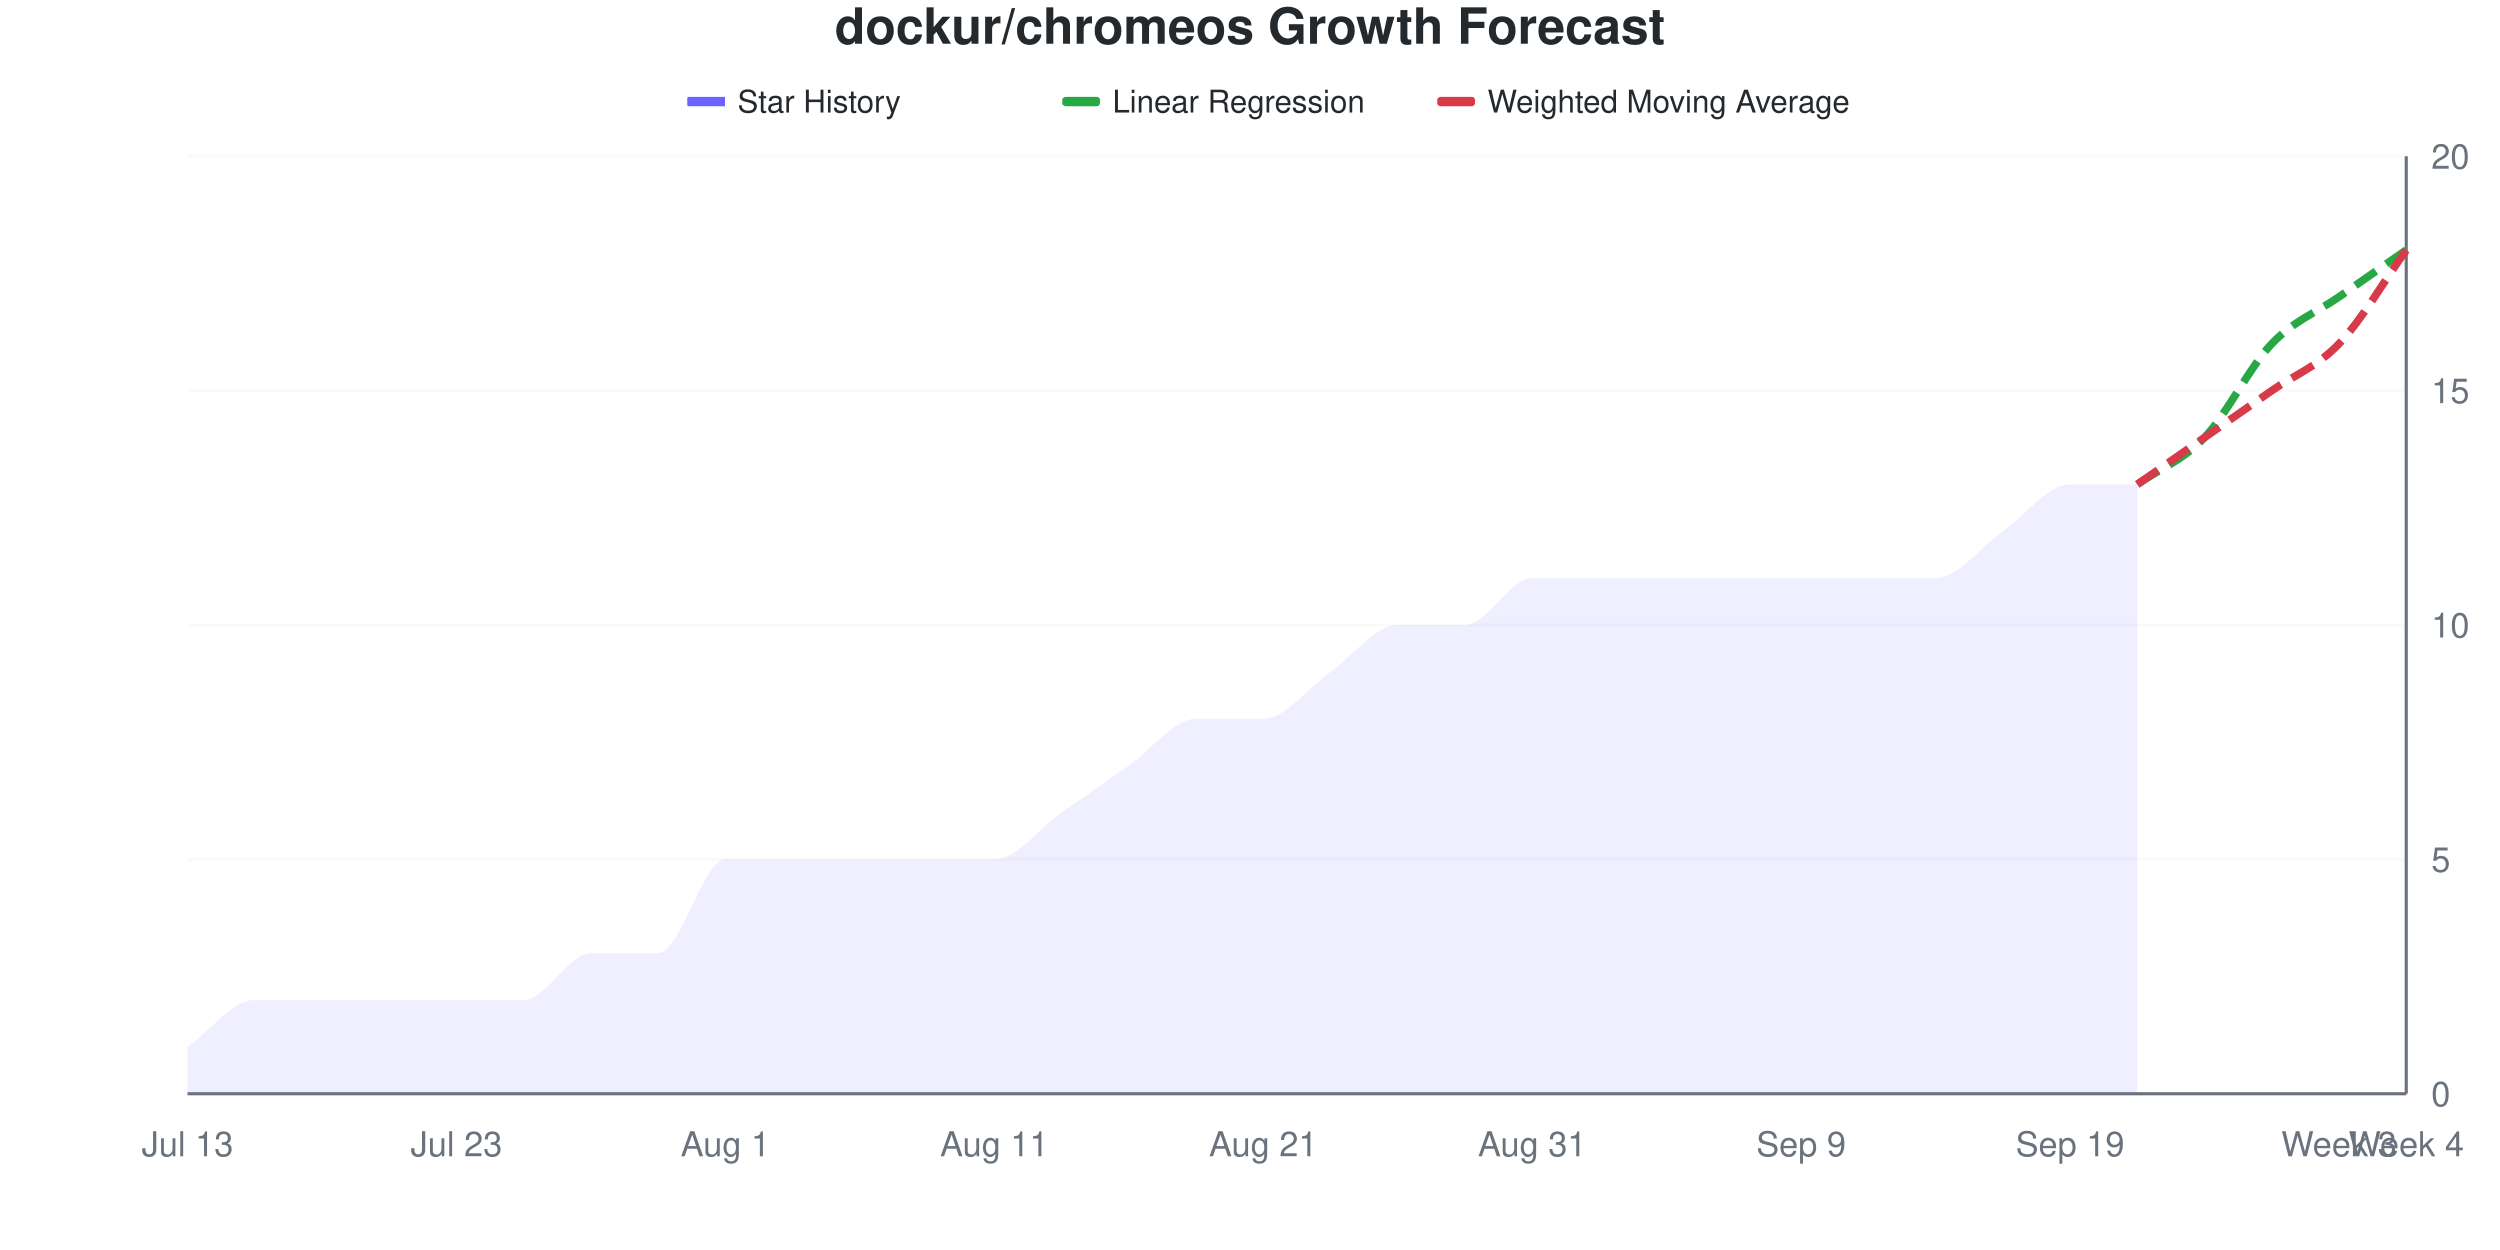
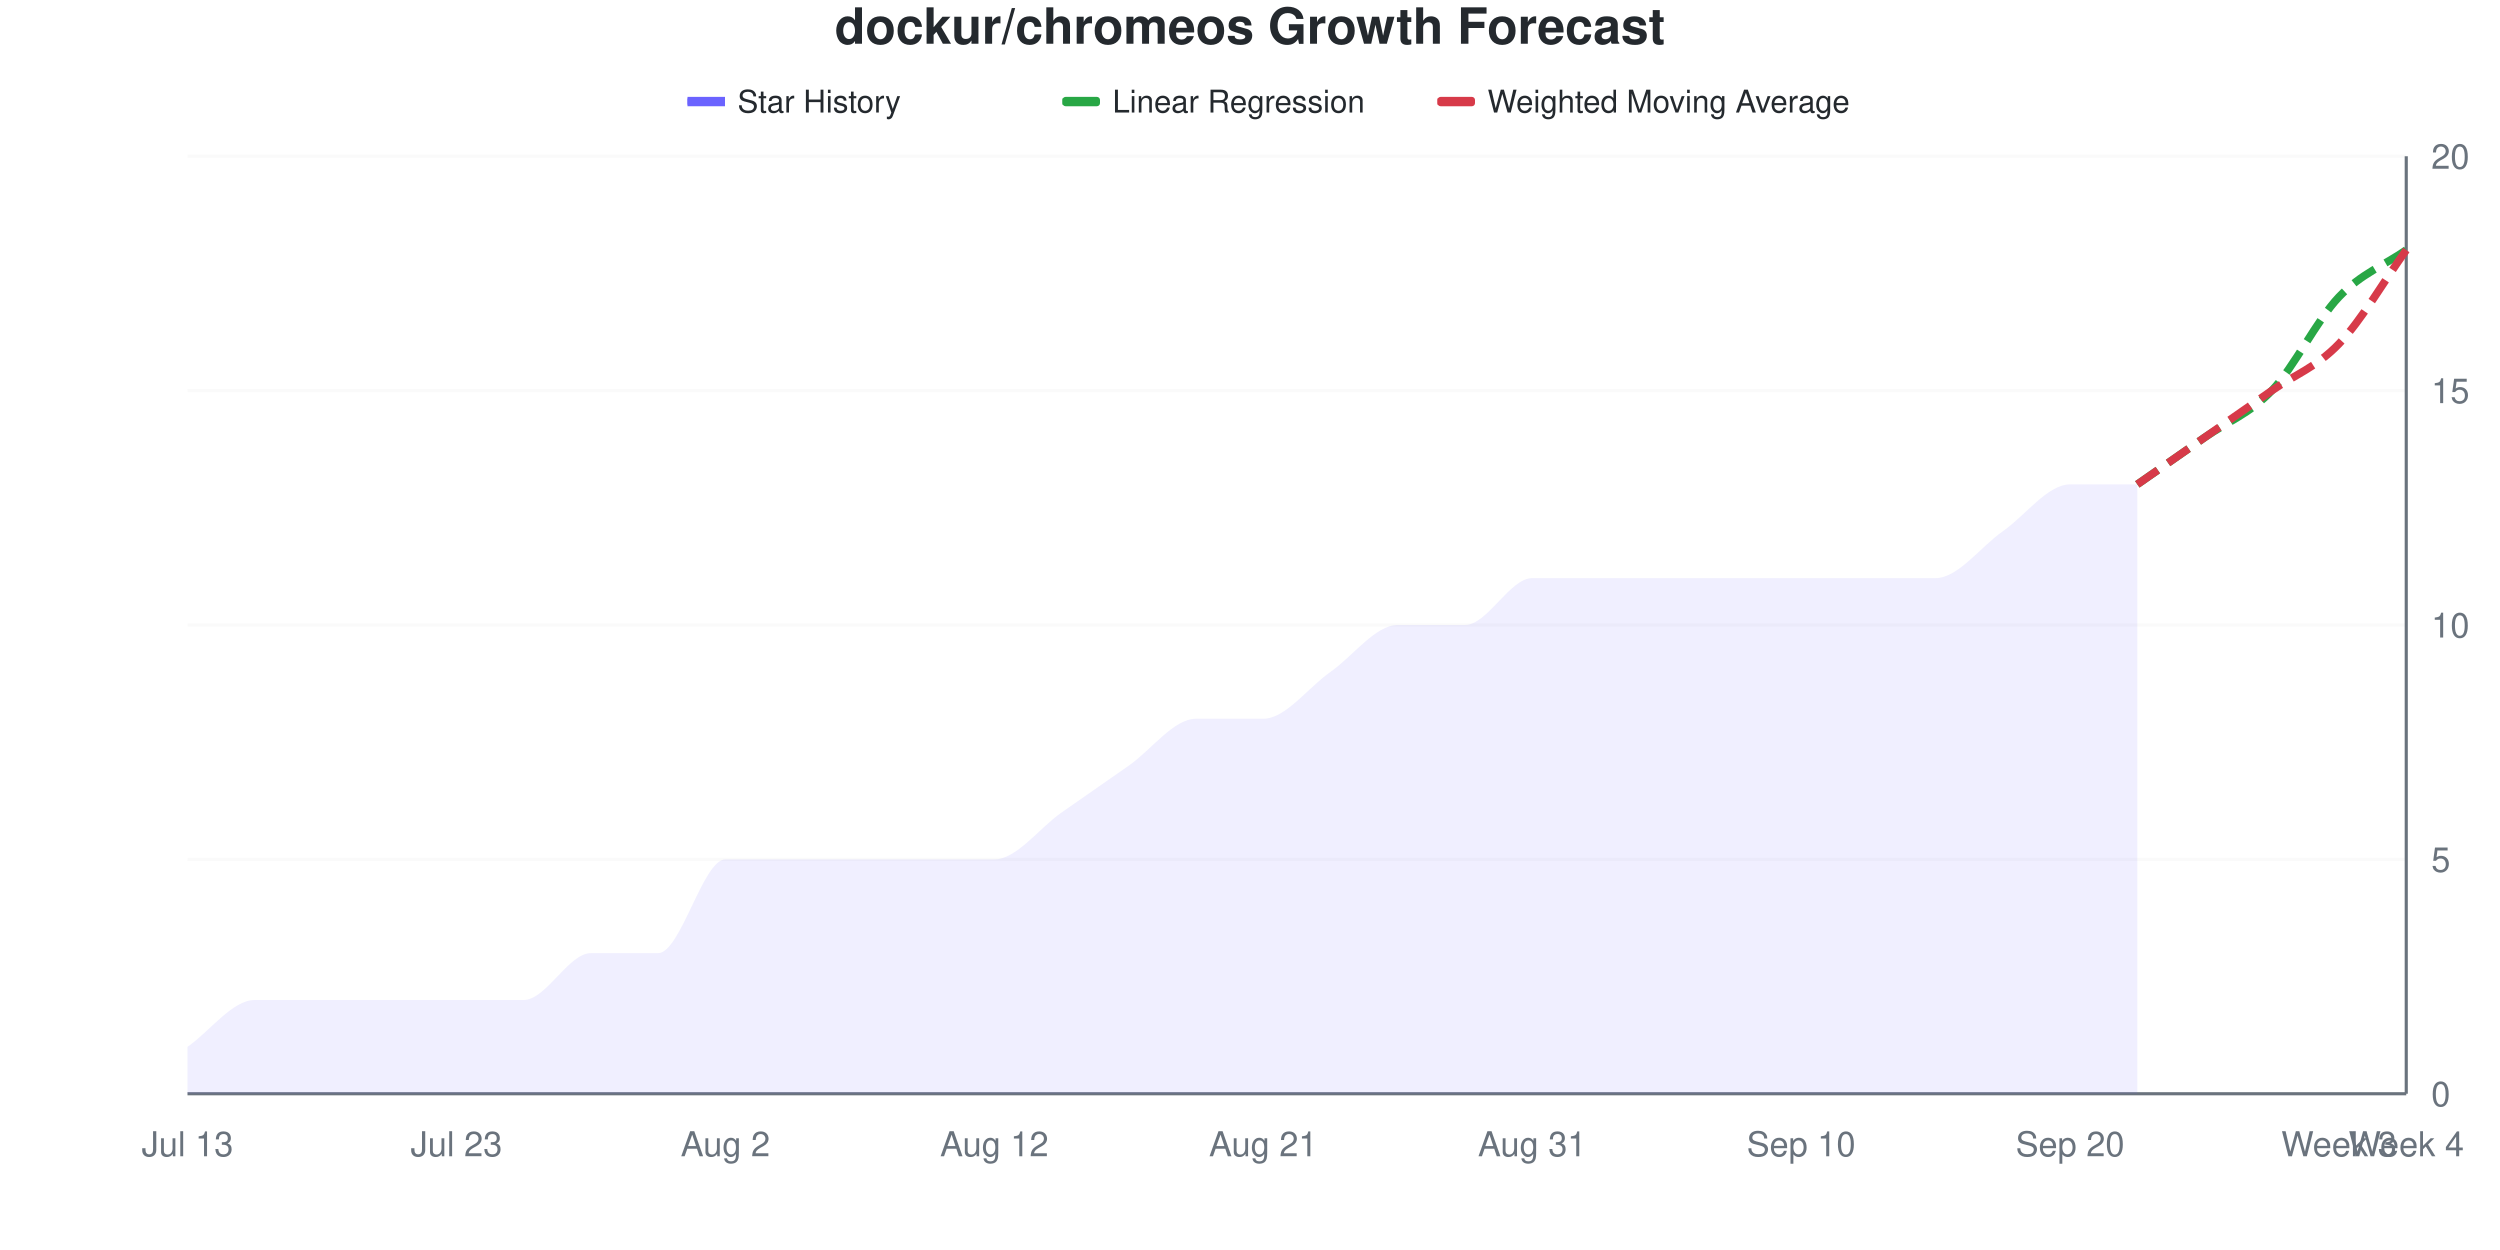
<svg xmlns="http://www.w3.org/2000/svg" viewBox="0 0 800 400" width="800" height="400">
  <style>
    @keyframes drawLine {
      to { stroke-dashoffset: 0; }
    }
    @keyframes fadeInPoint {
      from { opacity: 0; }
      to { opacity: 1; }
    }
    .data-line-0 {
      stroke-dasharray: 1053;
      stroke-dashoffset: 1053;
      animation: drawLine 2s ease-out forwards;
    }
    .data-point {
      opacity: 0;
      animation: fadeInPoint 0.5s ease-out forwards;
    }
    .chart-bg { fill: #fff; }
    .chart-text { fill: #24292e; }
    .chart-muted { fill: #6a737d; }
    .chart-grid { stroke: #eee; }
    .chart-axis { stroke: #6a737d; }
    @media (prefers-color-scheme: dark) {
      .chart-bg { fill: #0d1117; }
      .chart-text { fill: #e6edf3; }
      .chart-muted { fill: #8b949e; }
      .chart-grid { stroke: #21262d; }
      .chart-axis { stroke: #8b949e; }
    }
  </style>
  <rect width="800" height="400" class="chart-bg" />
  <text x="400" y="14" text-anchor="middle" class="chart-text" font-size="16" font-weight="bold" font-family="-apple-system, BlinkMacSystemFont, 'Segoe UI', Helvetica, Arial, sans-serif">dockur/chromeos Growth Forecast</text>
  <g class="legend">
    <rect x="220" y="31" width="12" height="3" fill="#6b63ff" />
    <line x1="220" y1="32.5" x2="232" y2="32.5" stroke="#6b63ff" stroke-width="2" />
    <text x="236" y="36" class="chart-text" font-size="10" font-family="-apple-system, BlinkMacSystemFont, 'Segoe UI', Helvetica, Arial, sans-serif">Star History</text>
    <rect x="340" y="31" width="12" height="3" fill="#28a745" rx="1" />
    <line x1="340" y1="32.5" x2="352" y2="32.5" stroke="#28a745" stroke-width="2" stroke-dasharray="4,2" />
    <text x="356" y="36" class="chart-text" font-size="10" font-family="-apple-system, BlinkMacSystemFont, 'Segoe UI', Helvetica, Arial, sans-serif">Linear Regression</text>
    <rect x="460" y="31" width="12" height="3" fill="#d73a49" rx="1" />
    <line x1="460" y1="32.5" x2="472" y2="32.5" stroke="#d73a49" stroke-width="2" stroke-dasharray="4,2" />
    <text x="476" y="36" class="chart-text" font-size="10" font-family="-apple-system, BlinkMacSystemFont, 'Segoe UI', Helvetica, Arial, sans-serif">Weighted Moving Average</text>
  </g>
  <g class="grid">
    <line x1="60" y1="350" x2="770" y2="350" class="chart-grid" stroke-opacity="0.3" />
    <text x="778" y="354" text-anchor="start" class="chart-muted" font-size="11" font-family="-apple-system, BlinkMacSystemFont, 'Segoe UI', Helvetica, Arial, sans-serif">0</text>
    <line x1="60" y1="275" x2="770" y2="275" class="chart-grid" stroke-opacity="0.3" />
    <text x="778" y="279" text-anchor="start" class="chart-muted" font-size="11" font-family="-apple-system, BlinkMacSystemFont, 'Segoe UI', Helvetica, Arial, sans-serif">5</text>
    <line x1="60" y1="200" x2="770" y2="200" class="chart-grid" stroke-opacity="0.3" />
    <text x="778" y="204" text-anchor="start" class="chart-muted" font-size="11" font-family="-apple-system, BlinkMacSystemFont, 'Segoe UI', Helvetica, Arial, sans-serif">10</text>
    <line x1="60" y1="125" x2="770" y2="125" class="chart-grid" stroke-opacity="0.3" />
    <text x="778" y="129" text-anchor="start" class="chart-muted" font-size="11" font-family="-apple-system, BlinkMacSystemFont, 'Segoe UI', Helvetica, Arial, sans-serif">15</text>
    <line x1="60" y1="50" x2="770" y2="50" class="chart-grid" stroke-opacity="0.3" />
    <text x="778" y="54" text-anchor="start" class="chart-muted" font-size="11" font-family="-apple-system, BlinkMacSystemFont, 'Segoe UI', Helvetica, Arial, sans-serif">20</text>
  </g>
  <g class="milestones">
    
  </g>
  <g class="x-axis">
    <text x="60" y="370" text-anchor="middle" class="chart-muted" font-size="11" font-family="-apple-system, BlinkMacSystemFont, 'Segoe UI', Helvetica, Arial, sans-serif">Jul 13</text>
    <text x="146.061" y="370" text-anchor="middle" class="chart-muted" font-size="11" font-family="-apple-system, BlinkMacSystemFont, 'Segoe UI', Helvetica, Arial, sans-serif">Jul 23</text>
-     <text x="232.121" y="370" text-anchor="middle" class="chart-muted" font-size="11" font-family="-apple-system, BlinkMacSystemFont, 'Segoe UI', Helvetica, Arial, sans-serif">Aug 1</text>
-     <text x="318.182" y="370" text-anchor="middle" class="chart-muted" font-size="11" font-family="-apple-system, BlinkMacSystemFont, 'Segoe UI', Helvetica, Arial, sans-serif">Aug 11</text>
+     <text x="232.121" y="370" text-anchor="middle" class="chart-muted" font-size="11" font-family="-apple-system, BlinkMacSystemFont, 'Segoe UI', Helvetica, Arial, sans-serif">Aug 2</text>
+     <text x="318.182" y="370" text-anchor="middle" class="chart-muted" font-size="11" font-family="-apple-system, BlinkMacSystemFont, 'Segoe UI', Helvetica, Arial, sans-serif">Aug 12</text>
    <text x="404.242" y="370" text-anchor="middle" class="chart-muted" font-size="11" font-family="-apple-system, BlinkMacSystemFont, 'Segoe UI', Helvetica, Arial, sans-serif">Aug 21</text>
    <text x="490.303" y="370" text-anchor="middle" class="chart-muted" font-size="11" font-family="-apple-system, BlinkMacSystemFont, 'Segoe UI', Helvetica, Arial, sans-serif">Aug 31</text>
-     <text x="576.364" y="370" text-anchor="middle" class="chart-muted" font-size="11" font-family="-apple-system, BlinkMacSystemFont, 'Segoe UI', Helvetica, Arial, sans-serif">Sep 9</text>
-     <text x="662.424" y="370" text-anchor="middle" class="chart-muted" font-size="11" font-family="-apple-system, BlinkMacSystemFont, 'Segoe UI', Helvetica, Arial, sans-serif">Sep 19</text>
+     <text x="576.364" y="370" text-anchor="middle" class="chart-muted" font-size="11" font-family="-apple-system, BlinkMacSystemFont, 'Segoe UI', Helvetica, Arial, sans-serif">Sep 10</text>
+     <text x="662.424" y="370" text-anchor="middle" class="chart-muted" font-size="11" font-family="-apple-system, BlinkMacSystemFont, 'Segoe UI', Helvetica, Arial, sans-serif">Sep 20</text>
    <text x="748.485" y="370" text-anchor="middle" class="chart-muted" font-size="11" font-family="-apple-system, BlinkMacSystemFont, 'Segoe UI', Helvetica, Arial, sans-serif">Week 3</text>
    <text x="770" y="370" text-anchor="middle" class="chart-muted" font-size="11" font-family="-apple-system, BlinkMacSystemFont, 'Segoe UI', Helvetica, Arial, sans-serif">Week 4</text>
  </g>
  <line x1="770" y1="50" x2="770" y2="350" class="chart-axis" stroke-width="1" />
  <line x1="60" y1="350" x2="770" y2="350" class="chart-axis" stroke-width="1" />
  <path d="M60,350 L60,335 C67.172,330 74.343,320 81.515,320 C88.687,320 95.859,320 103.03,320 C110.202,320 117.374,320 124.545,320 C131.717,320 138.889,320 146.061,320 C153.232,320 160.404,320 167.576,320 C174.747,320 181.919,305 189.091,305 C196.263,305 203.434,305 210.606,305 C217.778,305 224.949,275 232.121,275 C239.293,275 246.465,275 253.636,275 C260.808,275 267.98,275 275.152,275 C282.323,275 289.495,275 296.667,275 C303.838,275 311.01,275 318.182,275 C325.354,275 332.525,265 339.697,260 C346.869,255 354.04,250 361.212,245 C368.384,240 375.556,230 382.727,230 C389.899,230 397.071,230 404.242,230 C411.414,230 418.586,220 425.758,215 C432.929,210 440.101,200 447.273,200 C454.444,200 461.616,200 468.788,200 C475.96,200 483.131,185 490.303,185 C497.475,185 504.646,185 511.818,185 C518.99,185 526.162,185 533.333,185 C540.505,185 547.677,185 554.848,185 C562.02,185 569.192,185 576.364,185 C583.535,185 590.707,185 597.879,185 C605.051,185 612.222,185 619.394,185 C626.566,185 633.737,175 640.909,170 C648.081,165 655.253,155 662.424,155 C669.596,155 676.768,155 683.939,155 L683.939,350 L60,350 Z" fill="#6b63ff" fill-opacity="0.1" />
  <path d="M60,350 L60,335 C67.172,330 74.343,320 81.515,320 C88.687,320 95.859,320 103.03,320 C110.202,320 117.374,320 124.545,320 C131.717,320 138.889,320 146.061,320 C153.232,320 160.404,320 167.576,320 C174.747,320 181.919,305 189.091,305 C196.263,305 203.434,305 210.606,305 C217.778,305 224.949,275 232.121,275 C239.293,275 246.465,275 253.636,275 C260.808,275 267.98,275 275.152,275 C282.323,275 289.495,275 296.667,275 C303.838,275 311.01,275 318.182,275 C325.354,275 332.525,265 339.697,260 C346.869,255 354.04,250 361.212,245 C368.384,240 375.556,230 382.727,230 C389.899,230 397.071,230 404.242,230 C411.414,230 418.586,220 425.758,215 C432.929,210 440.101,200 447.273,200 C454.444,200 461.616,200 468.788,200 C475.96,200 483.131,185 490.303,185 C497.475,185 504.646,185 511.818,185 C518.99,185 526.162,185 533.333,185 C540.505,185 547.677,185 554.848,185 C562.02,185 569.192,185 576.364,185 C583.535,185 590.707,185 597.879,185 C605.051,185 612.222,185 619.394,185 C626.566,185 633.737,175 640.909,170 C648.081,165 655.253,155 662.424,155 C669.596,155 676.768,155 683.939,155" fill="none" stroke="#6b63ff" stroke-width="2.5" class="data-line-0" />
-   <path d="M683.939,155 C691.111,150 698.283,147.5 705.455,140 C712.626,132.5 719.798,117.5 726.97,110 C734.141,102.5 741.313,100 748.485,95 C755.657,90 762.828,85 770,80" fill="none" stroke="#28a745" stroke-width="2.5" stroke-dasharray="8,4" />
+   <path d="M683.939,155 C691.111,150 698.283,145 705.455,140 C712.626,135 719.798,132.5 726.97,125 C734.141,117.5 741.313,102.5 748.485,95 C755.657,87.5 762.828,85 770,80" fill="none" stroke="#28a745" stroke-width="2.5" stroke-dasharray="8,4" />
  <path d="M683.939,155 C691.111,150 698.283,145 705.455,140 C712.626,135 719.798,130 726.97,125 C734.141,120 741.313,117.5 748.485,110 C755.657,102.5 762.828,90 770,80" fill="none" stroke="#d73a49" stroke-width="2.5" stroke-dasharray="8,4" />
  <g class="points">
    <circle cx="60" cy="335" r="4" fill="#6b63ff" class="data-point" style="animation-delay: 1.50s" />
    <circle cx="81.515" cy="320" r="4" fill="#6b63ff" class="data-point" style="animation-delay: 1.55s" />
    <circle cx="103.03" cy="320" r="4" fill="#6b63ff" class="data-point" style="animation-delay: 1.60s" />
    <circle cx="124.545" cy="320" r="4" fill="#6b63ff" class="data-point" style="animation-delay: 1.65s" />
    <circle cx="146.061" cy="320" r="4" fill="#6b63ff" class="data-point" style="animation-delay: 1.70s" />
    <circle cx="167.576" cy="320" r="4" fill="#6b63ff" class="data-point" style="animation-delay: 1.75s" />
    <circle cx="189.091" cy="305" r="4" fill="#6b63ff" class="data-point" style="animation-delay: 1.80s" />
    <circle cx="210.606" cy="305" r="4" fill="#6b63ff" class="data-point" style="animation-delay: 1.85s" />
    <circle cx="232.121" cy="275" r="4" fill="#6b63ff" class="data-point" style="animation-delay: 1.90s" />
    <circle cx="253.636" cy="275" r="4" fill="#6b63ff" class="data-point" style="animation-delay: 1.95s" />
    <circle cx="275.152" cy="275" r="4" fill="#6b63ff" class="data-point" style="animation-delay: 2.00s" />
    <circle cx="296.667" cy="275" r="4" fill="#6b63ff" class="data-point" style="animation-delay: 2.05s" />
    <circle cx="318.182" cy="275" r="4" fill="#6b63ff" class="data-point" style="animation-delay: 2.10s" />
    <circle cx="339.697" cy="260" r="4" fill="#6b63ff" class="data-point" style="animation-delay: 2.15s" />
    <circle cx="361.212" cy="245" r="4" fill="#6b63ff" class="data-point" style="animation-delay: 2.20s" />
    <circle cx="382.727" cy="230" r="4" fill="#6b63ff" class="data-point" style="animation-delay: 2.25s" />
    <circle cx="404.242" cy="230" r="4" fill="#6b63ff" class="data-point" style="animation-delay: 2.30s" />
    <circle cx="425.758" cy="215" r="4" fill="#6b63ff" class="data-point" style="animation-delay: 2.35s" />
    <circle cx="447.273" cy="200" r="4" fill="#6b63ff" class="data-point" style="animation-delay: 2.40s" />
    <circle cx="468.788" cy="200" r="4" fill="#6b63ff" class="data-point" style="animation-delay: 2.45s" />
    <circle cx="490.303" cy="185" r="4" fill="#6b63ff" class="data-point" style="animation-delay: 2.50s" />
    <circle cx="511.818" cy="185" r="4" fill="#6b63ff" class="data-point" style="animation-delay: 2.55s" />
    <circle cx="533.333" cy="185" r="4" fill="#6b63ff" class="data-point" style="animation-delay: 2.60s" />
    <circle cx="554.848" cy="185" r="4" fill="#6b63ff" class="data-point" style="animation-delay: 2.65s" />
    <circle cx="576.364" cy="185" r="4" fill="#6b63ff" class="data-point" style="animation-delay: 2.70s" />
    <circle cx="597.879" cy="185" r="4" fill="#6b63ff" class="data-point" style="animation-delay: 2.75s" />
    <circle cx="619.394" cy="185" r="4" fill="#6b63ff" class="data-point" style="animation-delay: 2.80s" />
    <circle cx="640.909" cy="170" r="4" fill="#6b63ff" class="data-point" style="animation-delay: 2.85s" />
    <circle cx="662.424" cy="155" r="4" fill="#6b63ff" class="data-point" style="animation-delay: 2.90s" />
    <circle cx="683.939" cy="155" r="4" fill="#6b63ff" class="data-point" style="animation-delay: 2.95s" />
  </g>
</svg>
